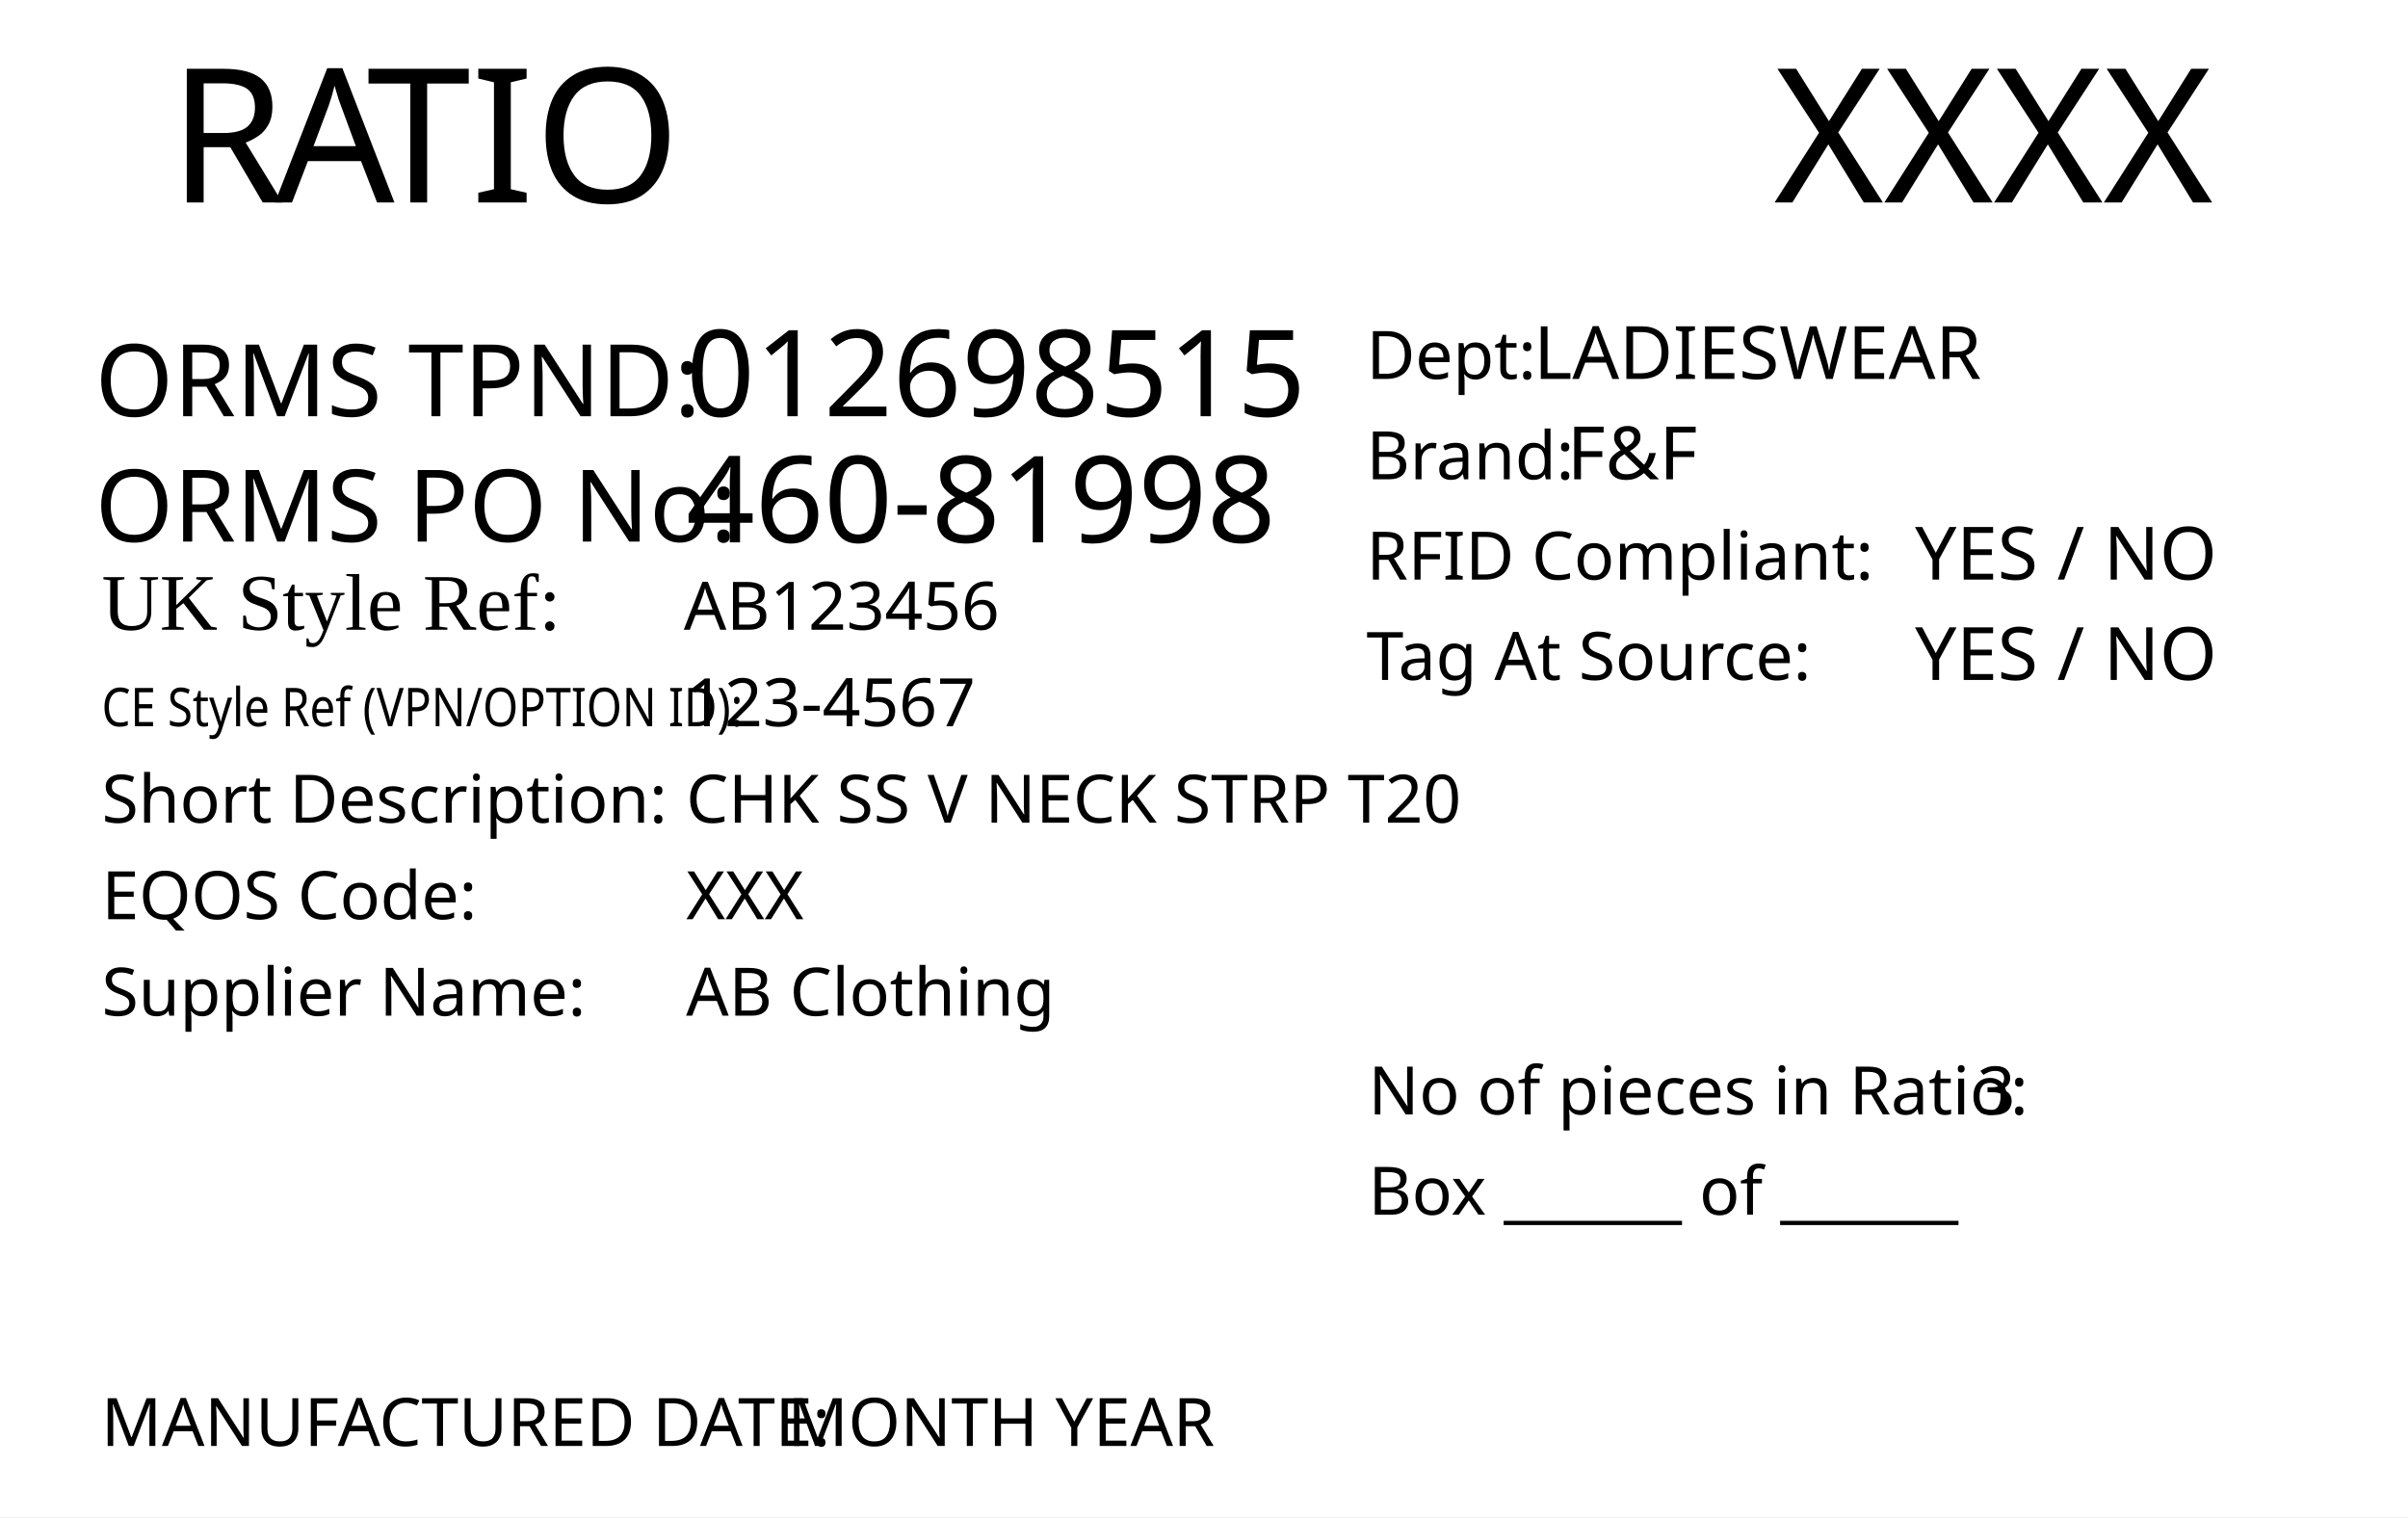
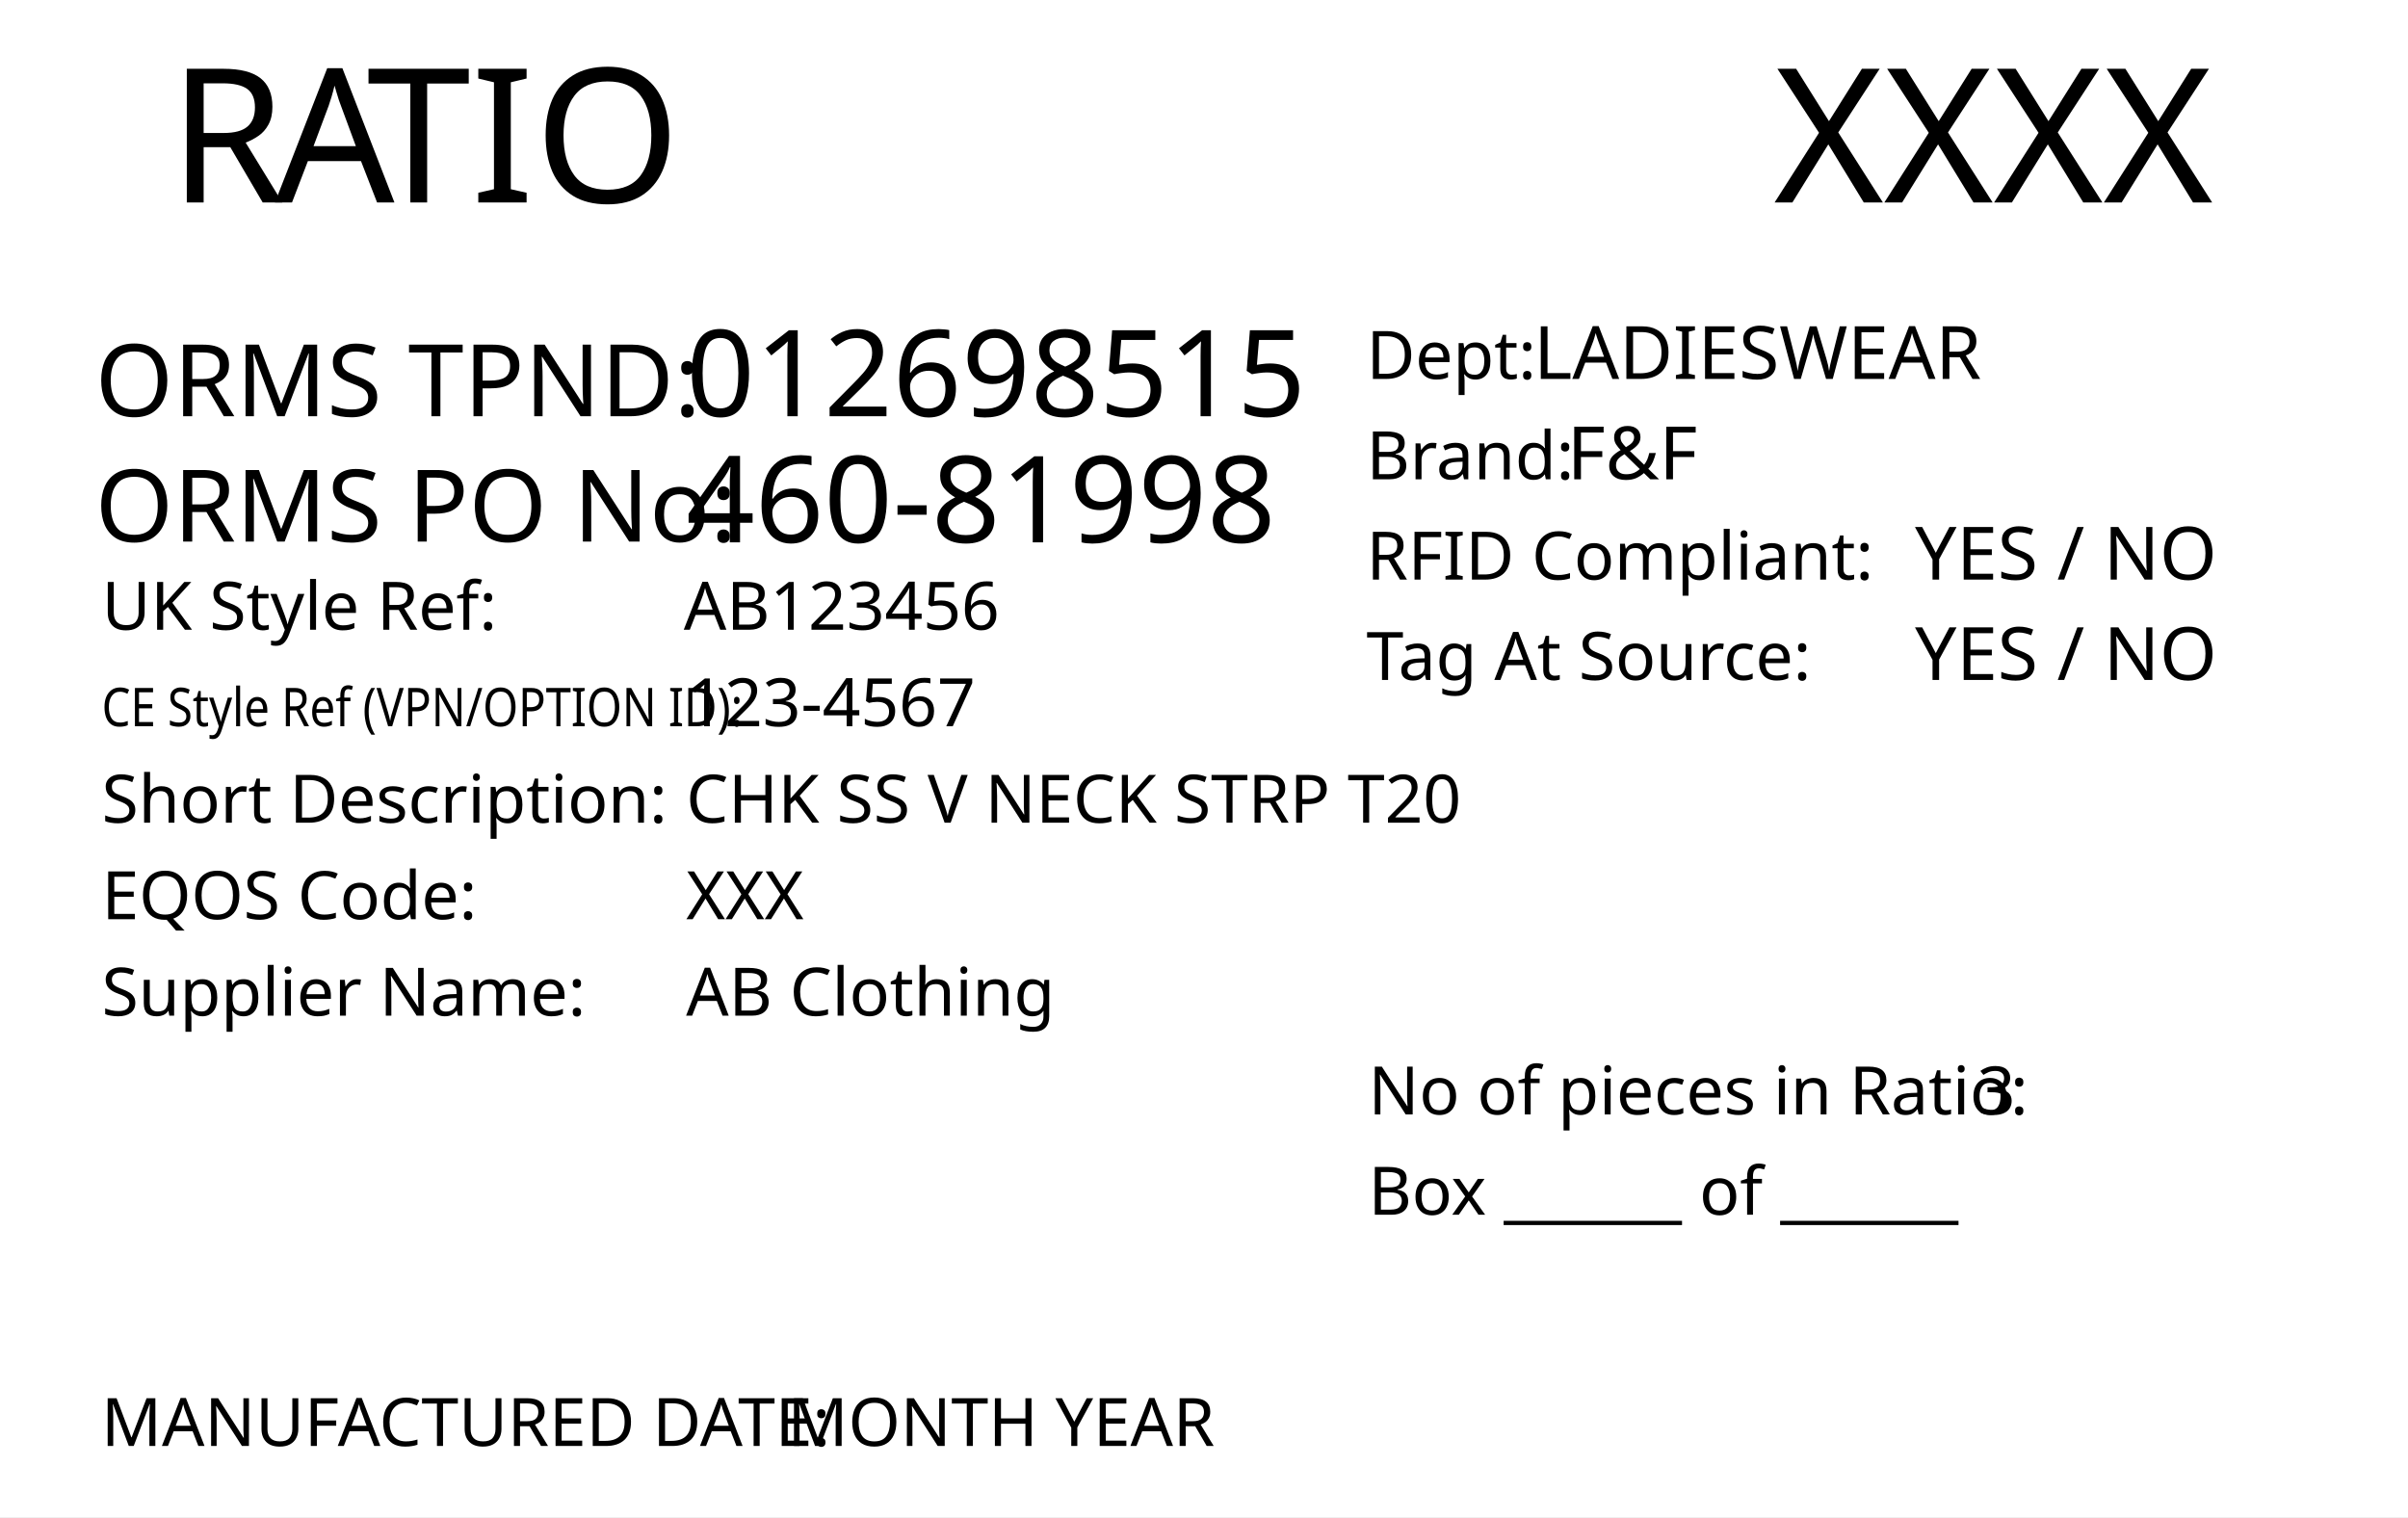
<svg xmlns="http://www.w3.org/2000/svg" version="1.1" id="Layer_1" x="0px" y="0px" viewBox="0 0 360 226.8" style="enable-background:new 0 0 360 226.8;" xml:space="preserve">
  <rect y="0" style="fill:#FFFFFF;" width="360" height="226.8" />
  <text transform="matrix(1 0 0 1 265.1979 30.2704)" style="font-family:'FranklinGothicBT-RomanCondensed', FrankGoth Cn BT;  font-size:28px; " id="season_code">XXXX</text>
  <text transform="matrix(1 0 0 1 25.2101 30.2704)">
    <tspan x="0" y="0" style="font-family:'FranklinGothicBT-RomanCondensed', FrankGoth Cn BT;  font-size:28px;">R</tspan>
    <tspan x="15.9" y="0" style="font-family:'FranklinGothicBT-RomanCondensed', FrankGoth Cn BT;  font-size:28px; letter-spacing:-1;">A</tspan>
    <tspan x="29.6" y="0" style="font-family:'FranklinGothicBT-RomanCondensed', FrankGoth Cn BT;  font-size:28px;">TIO</tspan>
  </text>
  <text transform="matrix(1 0 0 1 204.2858 56.6503)" style="font-family:'FranklinGothicBT-RomanCondensed', FrankGoth Cn BT;  font-size:10px;">Dept: </text>
  <text transform="matrix(1 0 0 1 229.2916 56.6503)" style="font-family:'FranklinGothicBT-RomanCondensed', FrankGoth Cn BT;  font-size:11px;" id="department">LADIESWEAR</text>
  <text transform="matrix(1 0 0 1 204.2858 71.6503)" style="font-family:'FranklinGothicBT-RomanCondensed', FrankGoth Cn BT;  font-size:10px;">Brand: </text>
  <text transform="matrix(1 0 0 1 234.2916 71.6503)" style="font-family:'FranklinGothicBT-RomanCondensed', FrankGoth Cn BT;  font-size:11px;" id="brand">F&amp;F</text>
  <text transform="matrix(1 0 0 1 286.2916 86.6502)" style="font-family:'FranklinGothicBT-RomanCondensed', FrankGoth Cn BT;  font-size:11px;" id="rfid">YES / NO</text>
  <text transform="matrix(1 0 0 1 204.2858 86.6503)" style="font-family:'FranklinGothicBT-RomanCondensed', FrankGoth Cn BT;  font-size:10px;">RFID Compliant:</text>
  <text transform="matrix(1 0 0 1 286.2916 101.6502)" style="font-family:'FranklinGothicBT-RomanCondensed', FrankGoth Cn BT;  font-size:11px;" id="tag_at_source">YES / NO</text>
  <text transform="matrix(1 0 0 1 204.2858 101.6502)" style="font-family:'FranklinGothicBT-RomanCondensed', FrankGoth Cn BT;  font-size:10px;">Tag At Source:</text>
  <text transform="matrix(1 0 0 1 102.573 62.2292)" style="font-family:'FranklinGothicBT-RomanCondensed', FrankGoth Cn BT;  font-size:18px;" id="tpnd">012698515</text>
  <text transform="matrix(1 0 0 1 14.2108 80.9704)" style="font-family:'FranklinGothicBT-RomanCondensed', FrankGoth Cn BT;  font-size:15px;">ORMS PO No: </text>
  <text transform="matrix(1 0 0 1 102.5726 81.0786)" style="font-family:'FranklinGothicBT-RomanCondensed', FrankGoth Cn BT;  font-size:18px;" id="po_number">460-81998</text>
  <text transform="matrix(1 0 0 1 15.2108 94.1476)">
-     <tspan x="0" y="0" class="st1 st4">UK Style Ref:</tspan>
+     <tspan x="0" y="0" style="font-family:'FranklinGothicBT-RomanCondensed', FrankGoth Cn BT;font-size:10px;">UK Style Ref:</tspan>
    <tspan x="53.5" y="0" style="font-family:'FranklinGothicBT-RomanCondensed', FrankGoth Cn BT;   font-size:10px; letter-spacing:43;"> </tspan>
    <tspan x="99.3" y="0" style="font-family:'FranklinGothicBT-RomanCondensed', FrankGoth Cn BT;  "> </tspan>
  </text>
  <g>
    <text transform="matrix(0.85 0 0 1 15.2108 108.5718)" style="font-family:'FranklinGothicBT-RomanCondensed', FrankGoth Cn BT;  font-size:8px;">CE Style Ref (VPN/OPTION ID):</text>
  </g>
  <text transform="matrix(1 0 0 1 102.223 94.1443)" style="font-family:'FranklinGothicBT-RomanCondensed', FrankGoth Cn BT;   font-size:10px;" id="uk_style">AB123456</text>
  <text transform="matrix(1 0 0 1 102.5726 108.572)" style="font-family:'FranklinGothicBT-RomanCondensed', FrankGoth Cn BT;  font-size:10px;" id="ce_style">123-4567</text>
  <text transform="matrix(1 0 0 1 15.2108 122.9961)">
    <tspan x="0" y="0" style="font-family:'FranklinGothicBT-RomanCondensed', FrankGoth Cn BT;  font-size:10px;">Short Description:</tspan>
    <tspan x="74.3" y="0" style="font-family:'FranklinGothicBT-RomanCondensed', FrankGoth Cn BT;  font-size:10px; letter-spacing:5;"> </tspan>
    <tspan x="83.1" y="0" class="st1 st4"> </tspan>
  </text>
  <text transform="matrix(1 0 0 1 102.5716 122.996)" style="font-family:'FranklinGothicBT-RomanCondensed', FrankGoth Cn BT;  font-size:10px;" id="description">CHK SS V NECK STRP T20</text>
  <g>
    <text transform="matrix(1 0 0 1 15.2108 137.4199)" style="font-family:'FranklinGothicBT-RomanCondensed', FrankGoth Cn BT;  font-size:10px;">EQOS Code:  </text>
  </g>
  <text transform="matrix(1 0 0 1 102.5716 137.4201)" style="font-family:'FranklinGothicBT-RomanCondensed', FrankGoth Cn BT;  font-size:10px;" id="eqos">XXX</text>
  <text transform="matrix(1 0 0 1 15.2108 151.8441)">
    <tspan x="0" y="0" style="font-family:'FranklinGothicBT-RomanCondensed', FrankGoth Cn BT;  font-size:10px;">Supplier Name:</tspan>
    <tspan x="61.9" y="0" style="font-family:'FranklinGothicBT-RomanCondensed', FrankGoth Cn BT;  font-size:10px; letter-spacing:18;"> </tspan>
    <tspan x="82.9" y="0" class="st1 st4"> </tspan>
  </text>
  <text transform="matrix(1 0 0 1 102.5716 151.8441)" style="font-family:'FranklinGothicBT-RomanCondensed', FrankGoth Cn BT;  font-size:10px;" id="supplier">AB Clothing</text>
  <text transform="matrix(1 0 0 1 14.2108 62.2292)" style="font-family:'FranklinGothicBT-RomanCondensed', FrankGoth Cn BT;  font-size:15px;">ORMS TPND: </text>
  <g>
    <text transform="matrix(1 0 0 1 15.1311 216.1768)" style="font-family:'FranklinGothicBT-RomanCondensed', FrankGoth Cn BT;  font-size:10px;">MANUFACTURED DATE:</text>
    <text id="manufactured_date" transform="matrix(1 0 0 1 115.131 216.1768)" style="font-family:'FranklinGothicBT-RomanCondensed', FrankGoth Cn BT;  font-size:10px;"> MONTH YEAR</text>
  </g>
  <text transform="matrix(1 0 0 1 204.5719 166.6063)" style="font-family:'FranklinGothicBT-RomanCondensed', FrankGoth Cn BT;  font-size:10px;">No of pieces in Ratio:</text>
  <text id="pieces_in_ratio" transform="matrix(1 0 0 1 295.59 166.6063)" style="font-family:'FranklinGothicBT-RomanCondensed', FrankGoth Cn BT;  font-size:10px;">3</text>
  <text transform="matrix(1 0 0 1 204.5719 181.6064)" style="font-family:'FranklinGothicBT-RomanCondensed', FrankGoth Cn BT;  font-size:10px;">Box ______ of ______</text>
  <g width="391" height="178" id="barcode" transform="matrix(0.24 0 0 0.24 49 161.0808)">
</g>
</svg>
